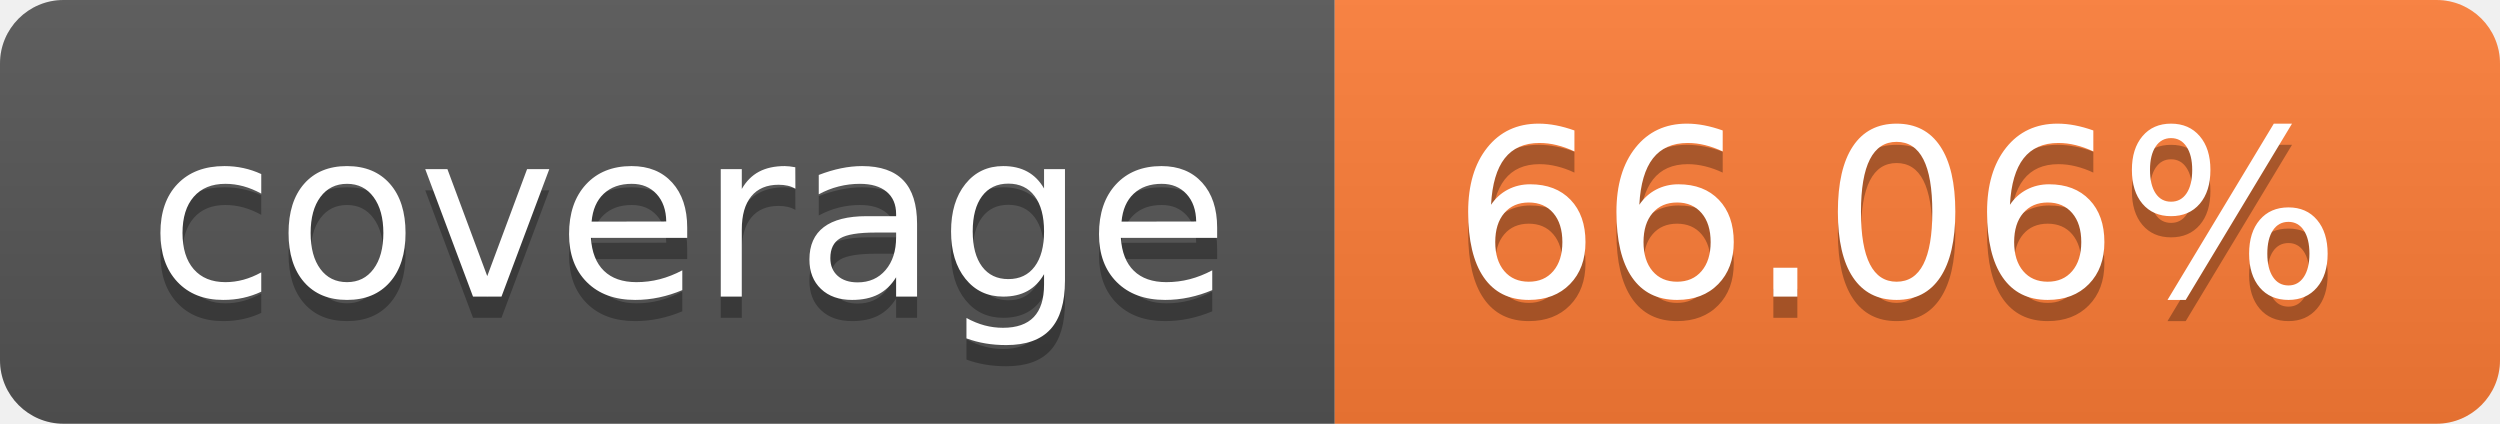
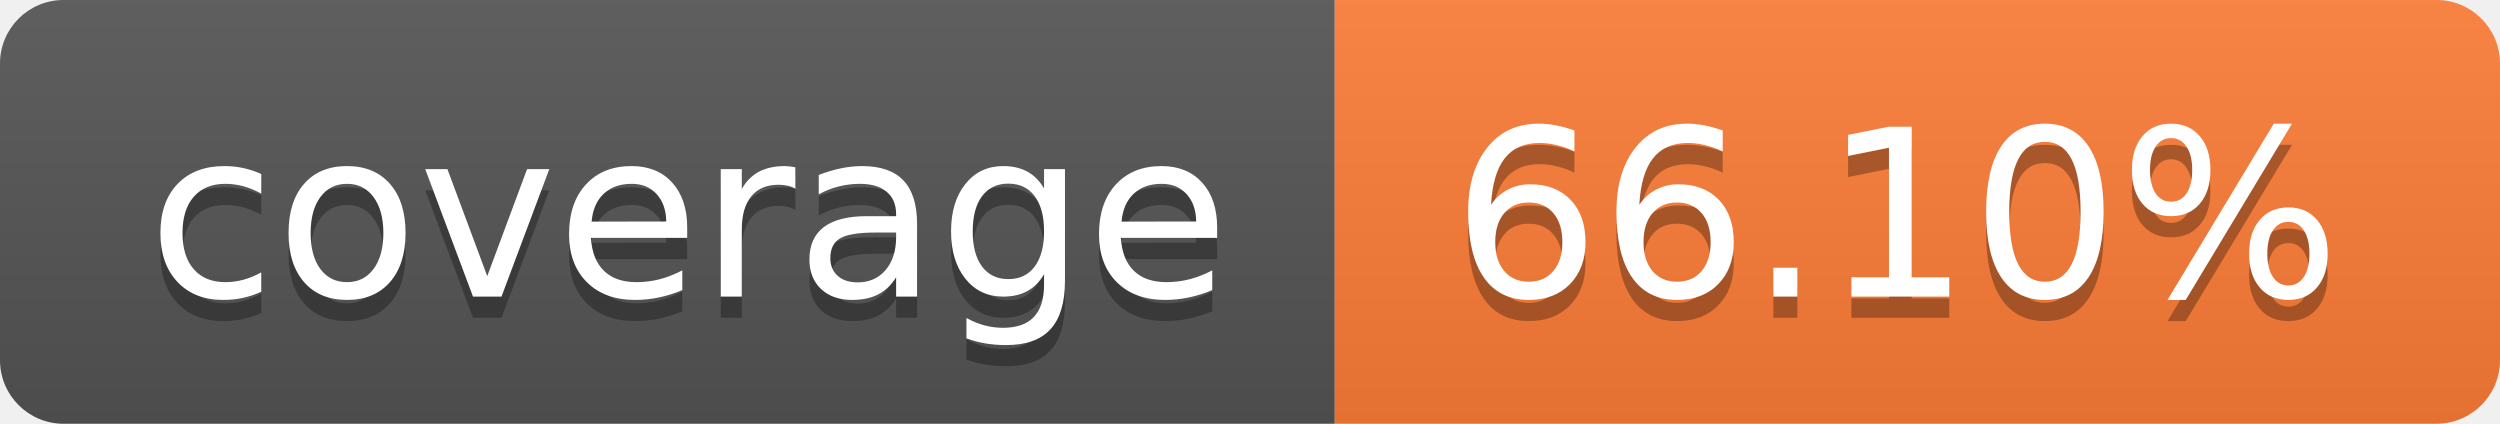
- <svg xmlns="http://www.w3.org/2000/svg" width="118" height="20" role="img" aria-label="coverage: 66.06%">
+ <svg xmlns="http://www.w3.org/2000/svg" width="118" height="20" role="img" aria-label="coverage: 66.10%">
  <linearGradient id="s" x2="0" y2="100%">
    <stop offset="0" stop-color="#bbb" stop-opacity=".1" />
    <stop offset="1" stop-opacity=".1" />
  </linearGradient>
  <clipPath id="r">
    <rect width="118" height="20" rx="3" fill="#fff" />
  </clipPath>
  <g clip-path="url(#r)">
    <rect width="63" height="20" fill="#555" />
    <rect x="63" width="55" height="20" fill="#fe7d37" />
    <rect width="118" height="20" fill="url(#s)" />
  </g>
  <g fill="#fff" text-anchor="middle" font-family="Verdana,Geneva,DejaVu Sans,sans-serif" text-rendering="geometricPrecision" font-size="110">
    <text aria-hidden="true" x="325.0" y="150" fill="#010101" fill-opacity=".3" transform="scale(.1)" textLength="530">coverage</text>
    <text x="325.0" y="140" transform="scale(.1)" fill="#fff" textLength="530">coverage</text>
-     <text aria-hidden="true" x="895.0" y="150" fill="#010101" fill-opacity=".3" transform="scale(.1)" textLength="450">66.06%</text>
-     <text x="895.0" y="140" transform="scale(.1)" fill="#fff" textLength="450">66.06%</text>
+     <text aria-hidden="true" x="895.0" y="150" fill="#010101" fill-opacity=".3" transform="scale(.1)" textLength="450">66.10%</text>
+     <text x="895.0" y="140" transform="scale(.1)" fill="#fff" textLength="450">66.10%</text>
  </g>
</svg>
